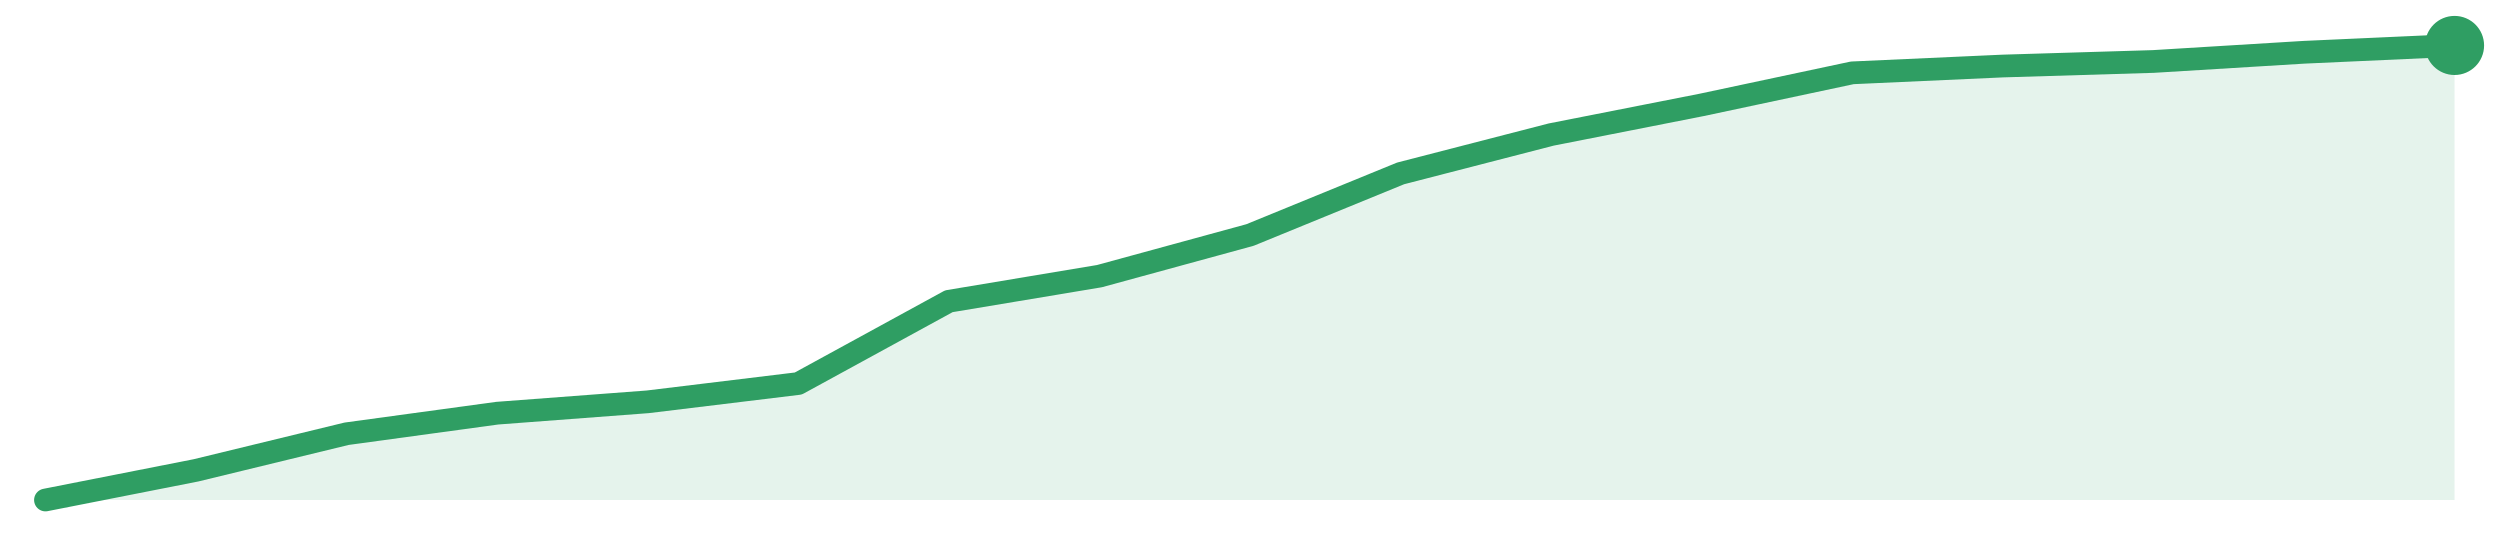
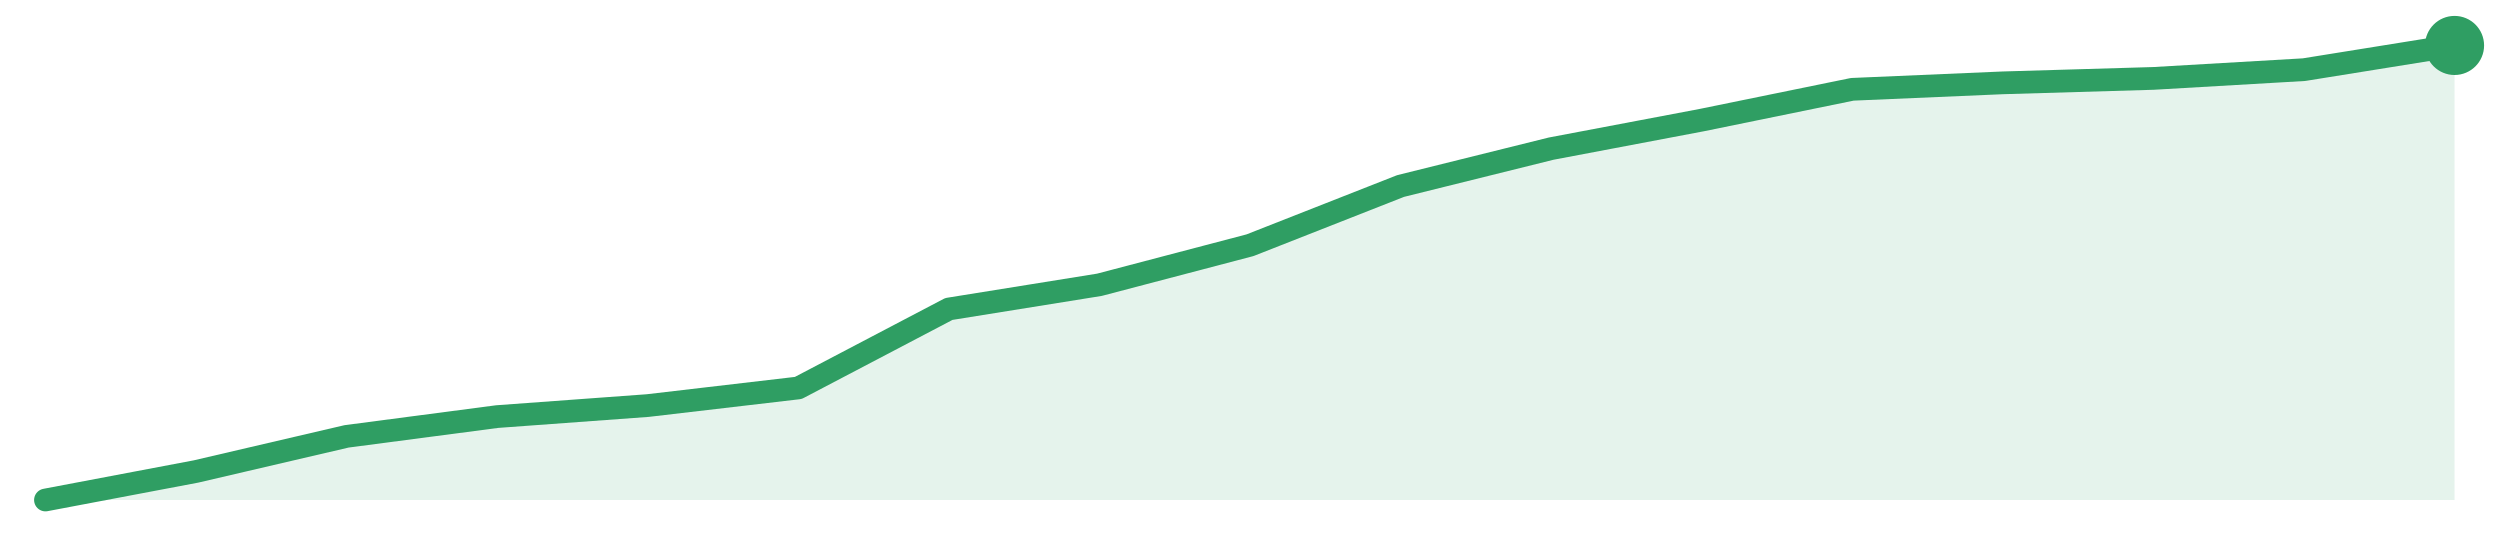
<svg xmlns="http://www.w3.org/2000/svg" width="220" height="48" viewBox="0 0 220 48" role="img" aria-label="trend">
-   <path d="M4.0,44.0 L4.0,44.0 L17.25,41.39 L30.5,38.17 L43.75,36.36 L57.0,35.36 L70.25,33.75 L83.5,26.51 L96.75,24.3 L110.0,20.68 L123.25,15.26 L136.5,11.84 L149.75,9.23 L163.0,6.41 L176.25,5.81 L189.5,5.41 L202.75,4.6 L216.0,4.0 L216.0,44.0 Z" fill="#2f9e631f" />
-   <path d="M4.0,44.0 L17.25,41.39 L30.5,38.17 L43.75,36.36 L57.0,35.36 L70.25,33.75 L83.5,26.51 L96.75,24.3 L110.0,20.68 L123.25,15.26 L136.5,11.84 L149.75,9.23 L163.0,6.41 L176.25,5.81 L189.5,5.41 L202.75,4.6 L216.0,4.0" fill="none" stroke="#2f9e63" stroke-width="2" stroke-linejoin="round" stroke-linecap="round" />
+   <path d="M4.0,44.0 L4.0,44.0 L17.25,41.49 L30.5,38.4 L43.75,36.66 L57.0,35.69 L70.25,34.14 L83.5,27.19 L96.75,25.06 L110.0,21.58 L123.25,16.37 L136.5,13.08 L149.75,10.57 L163.0,7.86 L176.25,7.29 L189.5,6.9 L202.75,6.13 L216.0,4.0 L216.0,44.0 Z" fill="#2f9e631f" />
+   <path d="M4.0,44.0 L17.25,41.49 L30.5,38.4 L43.75,36.66 L57.0,35.69 L70.25,34.14 L83.5,27.19 L96.75,25.06 L110.0,21.58 L123.25,16.37 L136.5,13.08 L149.75,10.57 L163.0,7.86 L176.25,7.29 L189.5,6.9 L202.75,6.13 L216.0,4.0" fill="none" stroke="#2f9e63" stroke-width="2" stroke-linejoin="round" stroke-linecap="round" />
  <circle cx="216.0" cy="4.0" r="2.6" fill="#2f9e63" />
</svg>
